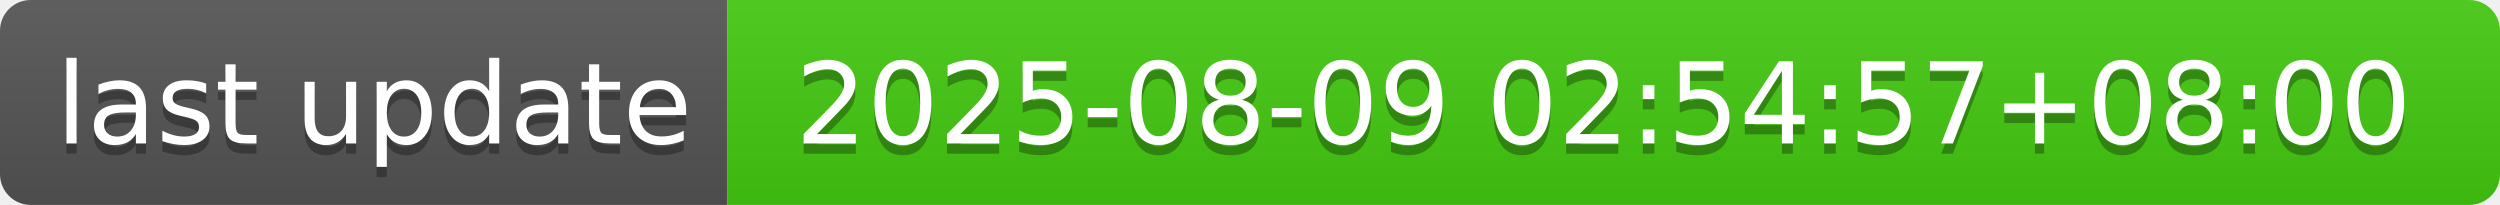
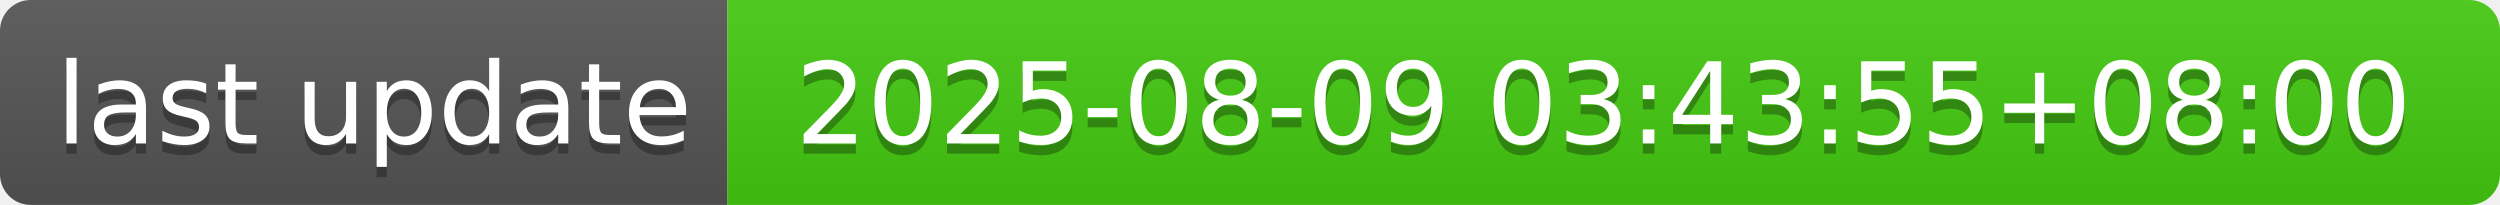
- <svg xmlns="http://www.w3.org/2000/svg" width="244" height="20" role="img" aria-label="last update: 2025-08-09 02:54:57+08:00">
+ <svg xmlns="http://www.w3.org/2000/svg" width="244" height="20" role="img" aria-label="last update: 2025-08-09 03:43:55+08:00">
  <linearGradient id="s" x2="0" y2="100%">
    <stop offset="0" stop-color="#bbb" stop-opacity=".1" />
    <stop offset="1" stop-opacity=".1" />
  </linearGradient>
  <clipPath id="r">
    <rect width="244" height="20" rx="3" fill="#fff" />
  </clipPath>
  <g clip-path="url(#r)">
    <rect width="71" height="20" fill="#555" />
    <rect x="71" width="173" height="20" fill="#4c1" />
    <rect width="244" height="20" fill="url(#s)" />
  </g>
  <g fill="#fff" text-anchor="middle" font-family="Verdana,Geneva,DejaVu Sans,sans-serif" text-rendering="geometricPrecision" font-size="110">
    <text aria-hidden="true" x="365" y="150" fill="#010101" fill-opacity=".3" transform="scale(.1)" textLength="610">last update</text>
    <text x="365" y="140" transform="scale(.1)" fill="#fff" textLength="610">last update</text>
-     <text aria-hidden="true" x="1565" y="150" fill="#010101" fill-opacity=".3" transform="scale(.1)" textLength="1630">2025-08-09 02:54:57+08:00</text>
-     <text x="1565" y="140" transform="scale(.1)" fill="#fff" textLength="1630">2025-08-09 02:54:57+08:00</text>
+     <text aria-hidden="true" x="1565" y="150" fill="#010101" fill-opacity=".3" transform="scale(.1)" textLength="1630">2025-08-09 03:43:55+08:00</text>
+     <text x="1565" y="140" transform="scale(.1)" fill="#fff" textLength="1630">2025-08-09 03:43:55+08:00</text>
  </g>
</svg>
